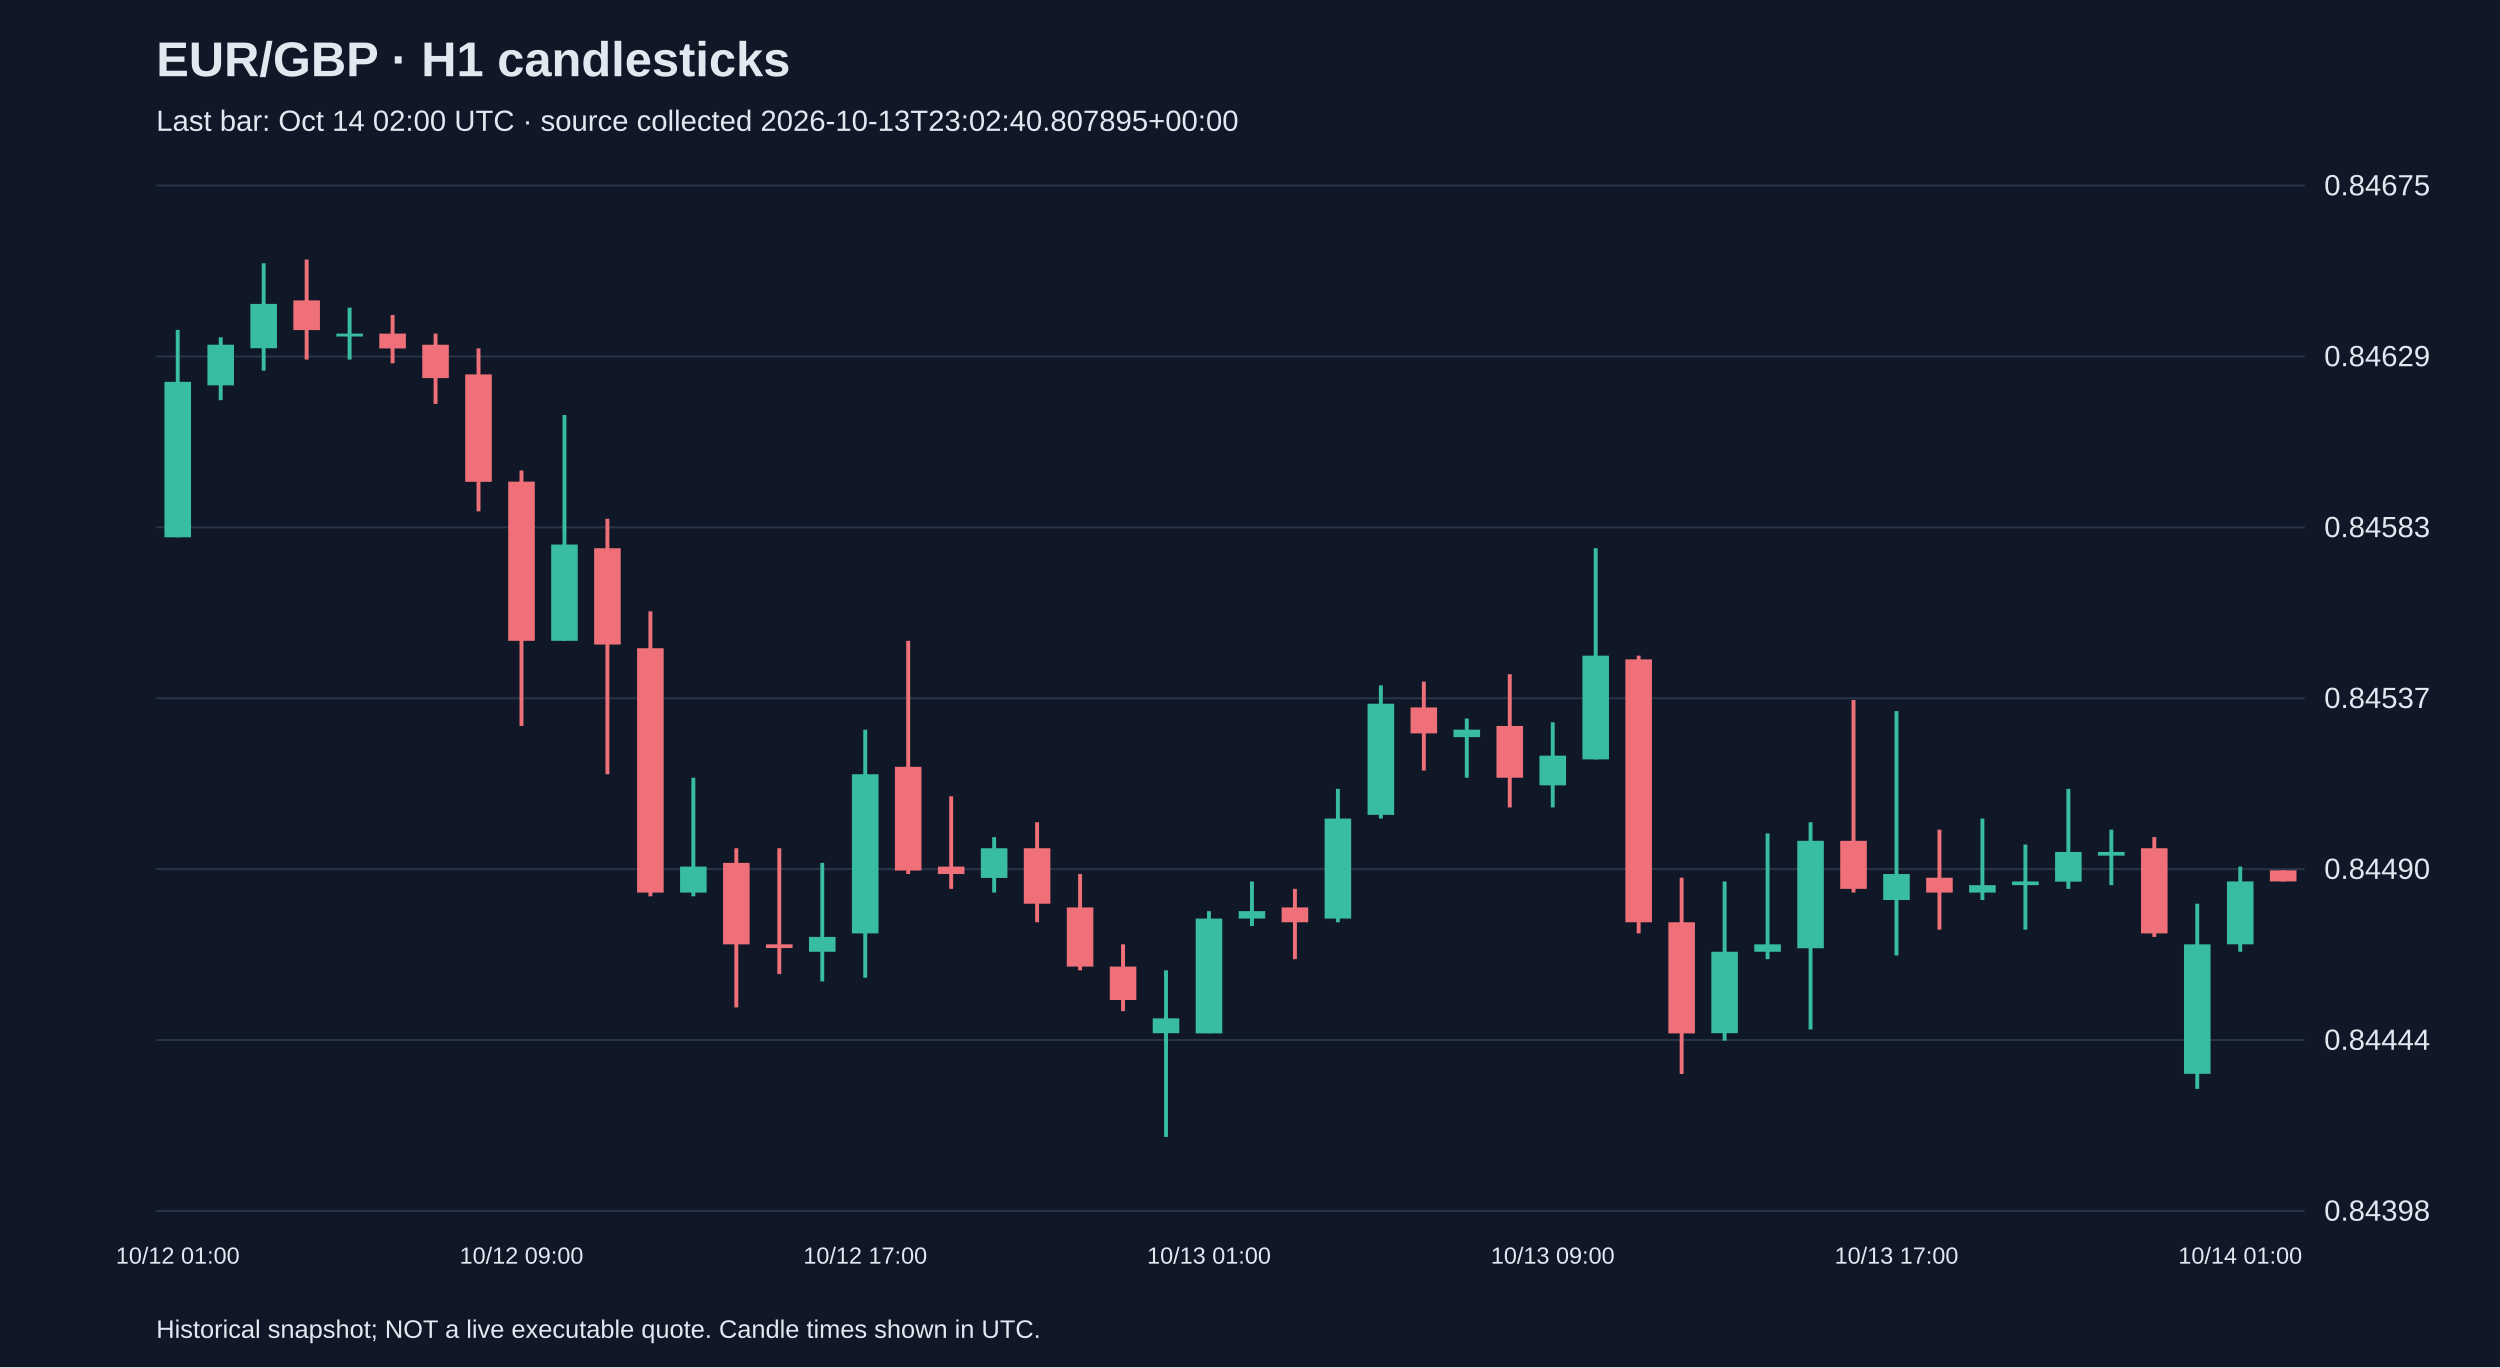
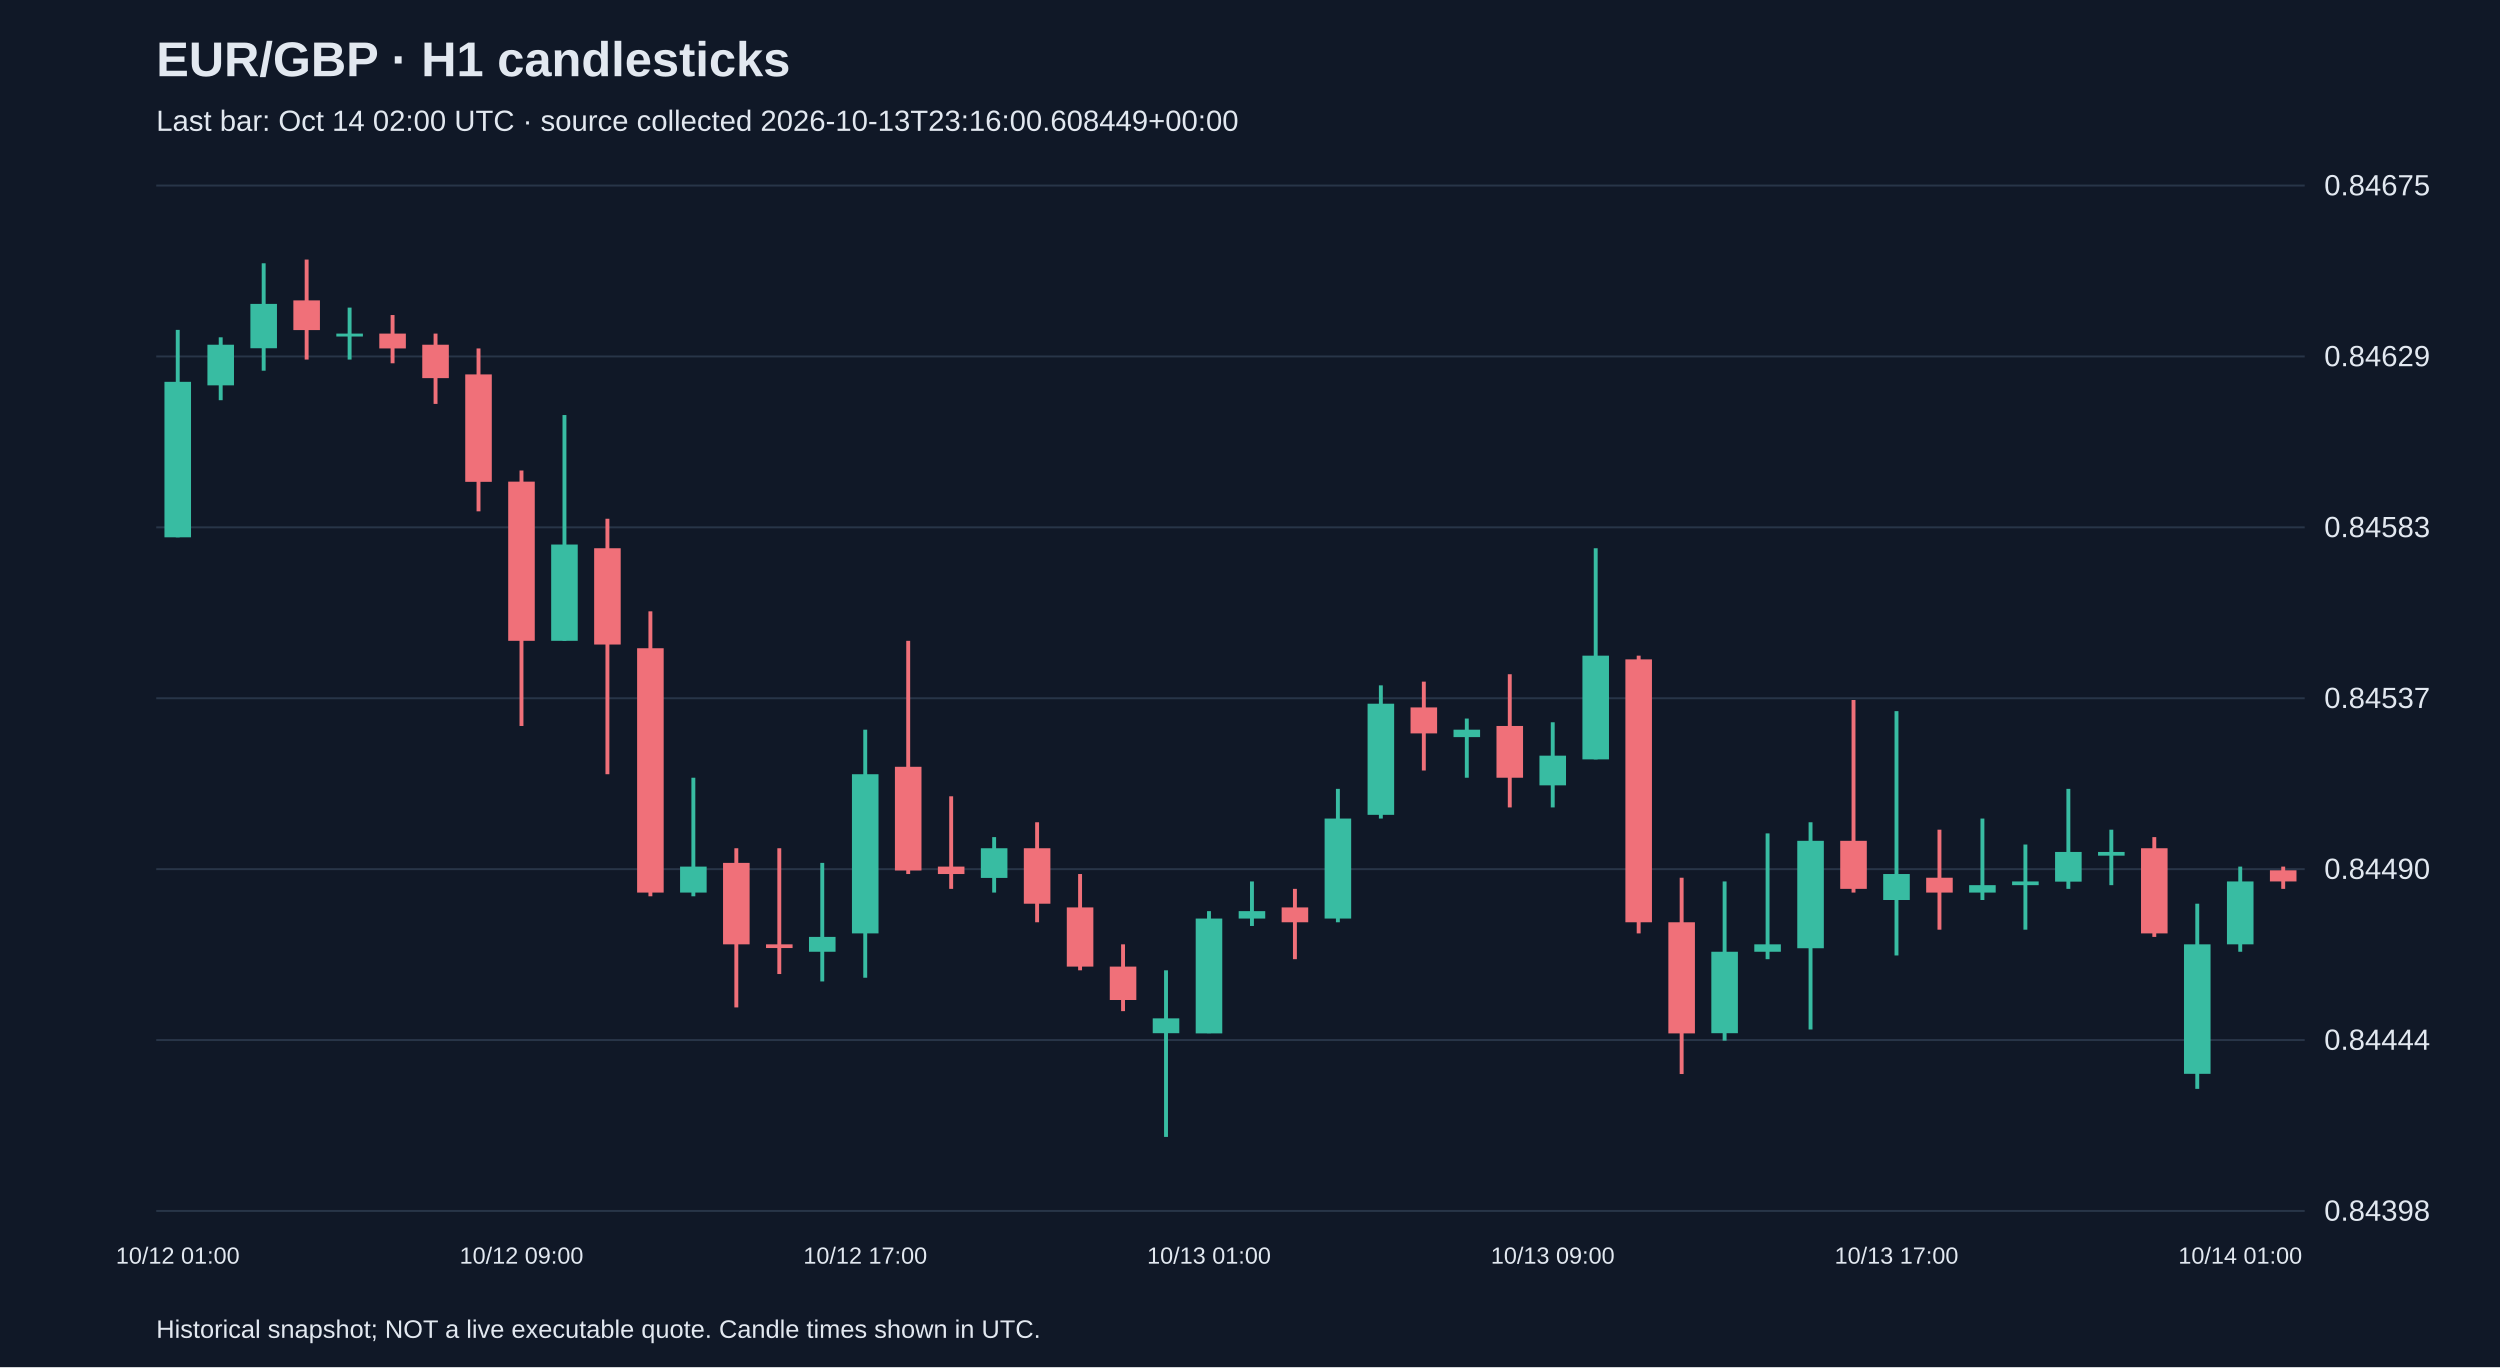
<svg xmlns="http://www.w3.org/2000/svg" viewBox="0 0 1280 700">
  <rect width="100%" height="100%" fill="#101827" />
  <style>text{font-family:Arial,sans-serif;fill:#e2e8f0}</style>
  <text x="80" y="39" font-size="25" font-weight="bold">EUR/GBP · H1 candlesticks</text>
-   <text x="80" y="67" font-size="15" fill="#a6b1c5">Last bar: Oct 14 02:00 UTC · source collected 2026-10-13T23:02:40.807895+00:00</text>
+   <text x="80" y="67" font-size="15" fill="#a6b1c5">Last bar: Oct 14 02:00 UTC · source collected 2026-10-13T23:16:00.608449+00:00</text>
  <line x1="80" y1="620.0" x2="1180" y2="620.0" stroke="#283548" />
  <text x="1190" y="625.0" font-size="15">0.84398</text>
  <line x1="80" y1="532.5" x2="1180" y2="532.5" stroke="#283548" />
  <text x="1190" y="537.5" font-size="15">0.84444</text>
  <line x1="80" y1="445.0" x2="1180" y2="445.0" stroke="#283548" />
  <text x="1190" y="450.0" font-size="15">0.84490</text>
  <line x1="80" y1="357.5" x2="1180" y2="357.5" stroke="#283548" />
  <text x="1190" y="362.5" font-size="15">0.84537</text>
  <line x1="80" y1="270.0" x2="1180" y2="270.0" stroke="#283548" />
  <text x="1190" y="275.0" font-size="15">0.84583</text>
  <line x1="80" y1="182.5" x2="1180" y2="182.5" stroke="#283548" />
  <text x="1190" y="187.5" font-size="15">0.84629</text>
  <line x1="80" y1="95.0" x2="1180" y2="95.0" stroke="#283548" />
  <text x="1190" y="100.0" font-size="15">0.84675</text>
  <line x1="91.0" y1="168.9" x2="91.0" y2="275.1" stroke="#38bca2" stroke-width="2" />
  <rect x="84.2" y="195.5" width="13.6" height="79.6" fill="#38bca2" />
  <text x="91.0" y="647" text-anchor="middle" font-size="12">10/12 01:00</text>
  <line x1="113.0" y1="172.7" x2="113.0" y2="204.9" stroke="#38bca2" stroke-width="2" />
  <rect x="106.2" y="176.5" width="13.6" height="20.8" fill="#38bca2" />
  <line x1="135.0" y1="134.8" x2="135.0" y2="189.8" stroke="#38bca2" stroke-width="2" />
  <rect x="128.2" y="155.6" width="13.6" height="22.7" fill="#38bca2" />
  <line x1="157.0" y1="132.9" x2="157.0" y2="184.1" stroke="#f07079" stroke-width="2" />
  <rect x="150.2" y="153.8" width="13.6" height="15.2" fill="#f07079" />
  <line x1="179.0" y1="157.5" x2="179.0" y2="184.1" stroke="#38bca2" stroke-width="2" />
  <rect x="172.2" y="170.8" width="13.6" height="1.5" fill="#38bca2" />
  <line x1="201.0" y1="161.3" x2="201.0" y2="186.0" stroke="#f07079" stroke-width="2" />
  <rect x="194.2" y="170.8" width="13.6" height="7.6" fill="#f07079" />
  <line x1="223.0" y1="170.8" x2="223.0" y2="206.8" stroke="#f07079" stroke-width="2" />
  <rect x="216.2" y="176.5" width="13.6" height="17.1" fill="#f07079" />
  <line x1="245.0" y1="178.4" x2="245.0" y2="261.8" stroke="#f07079" stroke-width="2" />
  <rect x="238.2" y="191.7" width="13.6" height="55.0" fill="#f07079" />
  <line x1="267.0" y1="240.9" x2="267.0" y2="371.7" stroke="#f07079" stroke-width="2" />
  <rect x="260.2" y="246.6" width="13.6" height="81.5" fill="#f07079" />
  <text x="267.0" y="647" text-anchor="middle" font-size="12">10/12 09:00</text>
  <line x1="289.0" y1="212.5" x2="289.0" y2="328.1" stroke="#38bca2" stroke-width="2" />
  <rect x="282.2" y="278.8" width="13.6" height="49.3" fill="#38bca2" />
  <line x1="311.0" y1="265.6" x2="311.0" y2="396.4" stroke="#f07079" stroke-width="2" />
  <rect x="304.2" y="280.7" width="13.6" height="49.3" fill="#f07079" />
  <line x1="333.0" y1="313.0" x2="333.0" y2="458.9" stroke="#f07079" stroke-width="2" />
  <rect x="326.2" y="331.9" width="13.6" height="125.1" fill="#f07079" />
  <line x1="355.0" y1="398.2" x2="355.0" y2="458.9" stroke="#38bca2" stroke-width="2" />
  <rect x="348.2" y="443.7" width="13.6" height="13.3" fill="#38bca2" />
  <line x1="377.0" y1="434.3" x2="377.0" y2="515.8" stroke="#f07079" stroke-width="2" />
  <rect x="370.2" y="441.8" width="13.6" height="41.7" fill="#f07079" />
  <line x1="399.0" y1="434.3" x2="399.0" y2="498.7" stroke="#f07079" stroke-width="2" />
  <rect x="392.2" y="483.5" width="13.6" height="1.9" fill="#f07079" />
  <line x1="421.0" y1="441.8" x2="421.0" y2="502.5" stroke="#38bca2" stroke-width="2" />
  <rect x="414.2" y="479.7" width="13.6" height="7.6" fill="#38bca2" />
  <line x1="443.0" y1="373.6" x2="443.0" y2="500.6" stroke="#38bca2" stroke-width="2" />
  <rect x="436.2" y="396.4" width="13.6" height="81.5" fill="#38bca2" />
  <text x="443.0" y="647" text-anchor="middle" font-size="12">10/12 17:00</text>
  <line x1="465.0" y1="328.1" x2="465.0" y2="447.5" stroke="#f07079" stroke-width="2" />
  <rect x="458.2" y="392.6" width="13.6" height="53.1" fill="#f07079" />
  <line x1="487.0" y1="407.7" x2="487.0" y2="455.1" stroke="#f07079" stroke-width="2" />
  <rect x="480.2" y="443.7" width="13.6" height="3.8" fill="#f07079" />
  <line x1="509.0" y1="428.6" x2="509.0" y2="457.0" stroke="#38bca2" stroke-width="2" />
  <rect x="502.2" y="434.3" width="13.6" height="15.2" fill="#38bca2" />
  <line x1="531.0" y1="421.0" x2="531.0" y2="472.2" stroke="#f07079" stroke-width="2" />
  <rect x="524.2" y="434.3" width="13.6" height="28.4" fill="#f07079" />
  <line x1="553.0" y1="447.5" x2="553.0" y2="496.8" stroke="#f07079" stroke-width="2" />
  <rect x="546.2" y="464.6" width="13.6" height="30.3" fill="#f07079" />
  <line x1="575.0" y1="483.5" x2="575.0" y2="517.7" stroke="#f07079" stroke-width="2" />
  <rect x="568.2" y="494.9" width="13.6" height="17.1" fill="#f07079" />
  <line x1="597.0" y1="496.8" x2="597.0" y2="582.1" stroke="#38bca2" stroke-width="2" />
  <rect x="590.2" y="521.4" width="13.6" height="7.6" fill="#38bca2" />
  <line x1="619.0" y1="466.5" x2="619.0" y2="529.0" stroke="#38bca2" stroke-width="2" />
  <rect x="612.2" y="470.3" width="13.6" height="58.8" fill="#38bca2" />
  <text x="619.0" y="647" text-anchor="middle" font-size="12">10/13 01:00</text>
  <line x1="641.0" y1="451.3" x2="641.0" y2="474.1" stroke="#38bca2" stroke-width="2" />
  <rect x="634.2" y="466.5" width="13.6" height="3.8" fill="#38bca2" />
  <line x1="663.0" y1="455.1" x2="663.0" y2="491.1" stroke="#f07079" stroke-width="2" />
  <rect x="656.2" y="464.6" width="13.6" height="7.6" fill="#f07079" />
  <line x1="685.0" y1="403.9" x2="685.0" y2="472.2" stroke="#38bca2" stroke-width="2" />
  <rect x="678.2" y="419.1" width="13.6" height="51.2" fill="#38bca2" />
  <line x1="707.0" y1="350.9" x2="707.0" y2="419.1" stroke="#38bca2" stroke-width="2" />
  <rect x="700.2" y="360.3" width="13.6" height="56.9" fill="#38bca2" />
  <line x1="729.0" y1="349.0" x2="729.0" y2="394.5" stroke="#f07079" stroke-width="2" />
  <rect x="722.2" y="362.2" width="13.6" height="13.3" fill="#f07079" />
  <line x1="751.0" y1="367.9" x2="751.0" y2="398.2" stroke="#38bca2" stroke-width="2" />
  <rect x="744.2" y="373.6" width="13.6" height="3.8" fill="#38bca2" />
  <line x1="773.0" y1="345.2" x2="773.0" y2="413.4" stroke="#f07079" stroke-width="2" />
  <rect x="766.2" y="371.7" width="13.6" height="26.5" fill="#f07079" />
  <line x1="795.0" y1="369.8" x2="795.0" y2="413.4" stroke="#38bca2" stroke-width="2" />
  <rect x="788.2" y="386.9" width="13.6" height="15.2" fill="#38bca2" />
  <text x="795.0" y="647" text-anchor="middle" font-size="12">10/13 09:00</text>
  <line x1="817.0" y1="280.7" x2="817.0" y2="388.8" stroke="#38bca2" stroke-width="2" />
  <rect x="810.2" y="335.7" width="13.6" height="53.1" fill="#38bca2" />
  <line x1="839.0" y1="335.7" x2="839.0" y2="477.9" stroke="#f07079" stroke-width="2" />
  <rect x="832.2" y="337.6" width="13.6" height="134.6" fill="#f07079" />
  <line x1="861.0" y1="449.4" x2="861.0" y2="549.9" stroke="#f07079" stroke-width="2" />
  <rect x="854.2" y="472.2" width="13.6" height="56.9" fill="#f07079" />
  <line x1="883.0" y1="451.3" x2="883.0" y2="532.8" stroke="#38bca2" stroke-width="2" />
  <rect x="876.2" y="487.3" width="13.6" height="41.7" fill="#38bca2" />
  <line x1="905.0" y1="426.7" x2="905.0" y2="491.1" stroke="#38bca2" stroke-width="2" />
  <rect x="898.2" y="483.5" width="13.6" height="3.8" fill="#38bca2" />
  <line x1="927.0" y1="421.0" x2="927.0" y2="527.1" stroke="#38bca2" stroke-width="2" />
  <rect x="920.2" y="430.5" width="13.6" height="55.0" fill="#38bca2" />
  <line x1="949.0" y1="358.4" x2="949.0" y2="457.0" stroke="#f07079" stroke-width="2" />
  <rect x="942.2" y="430.5" width="13.6" height="24.6" fill="#f07079" />
  <line x1="971.0" y1="364.1" x2="971.0" y2="489.2" stroke="#38bca2" stroke-width="2" />
  <rect x="964.2" y="447.5" width="13.6" height="13.3" fill="#38bca2" />
  <text x="971.0" y="647" text-anchor="middle" font-size="12">10/13 17:00</text>
  <line x1="993.0" y1="424.8" x2="993.0" y2="476.0" stroke="#f07079" stroke-width="2" />
  <rect x="986.2" y="449.4" width="13.6" height="7.6" fill="#f07079" />
  <line x1="1015.0" y1="419.1" x2="1015.0" y2="460.8" stroke="#38bca2" stroke-width="2" />
  <rect x="1008.2" y="453.2" width="13.6" height="3.8" fill="#38bca2" />
  <line x1="1037.0" y1="432.4" x2="1037.0" y2="476.0" stroke="#38bca2" stroke-width="2" />
  <rect x="1030.2" y="451.3" width="13.6" height="1.9" fill="#38bca2" />
  <line x1="1059.0" y1="403.9" x2="1059.0" y2="455.1" stroke="#38bca2" stroke-width="2" />
  <rect x="1052.2" y="436.2" width="13.6" height="15.2" fill="#38bca2" />
  <line x1="1081.0" y1="424.8" x2="1081.0" y2="453.2" stroke="#38bca2" stroke-width="2" />
  <rect x="1074.2" y="436.2" width="13.6" height="1.9" fill="#38bca2" />
  <line x1="1103.0" y1="428.6" x2="1103.0" y2="479.7" stroke="#f07079" stroke-width="2" />
  <rect x="1096.2" y="434.3" width="13.6" height="43.6" fill="#f07079" />
  <line x1="1125.0" y1="462.7" x2="1125.0" y2="557.5" stroke="#38bca2" stroke-width="2" />
  <rect x="1118.2" y="483.5" width="13.6" height="66.3" fill="#38bca2" />
  <line x1="1147.0" y1="443.7" x2="1147.0" y2="487.3" stroke="#38bca2" stroke-width="2" />
  <rect x="1140.2" y="451.3" width="13.6" height="32.2" fill="#38bca2" />
  <text x="1147.0" y="647" text-anchor="middle" font-size="12">10/14 01:00</text>
-   <line x1="1169.0" y1="445.6" x2="1169.0" y2="451.3" stroke="#f07079" stroke-width="2" />
+   <line x1="1169.0" y1="443.7" x2="1169.0" y2="455.1" stroke="#f07079" stroke-width="2" />
  <rect x="1162.2" y="445.6" width="13.6" height="5.7" fill="#f07079" />
  <text x="80" y="685" font-size="13">Historical snapshot; NOT a live executable quote. Candle times shown in UTC.</text>
</svg>
